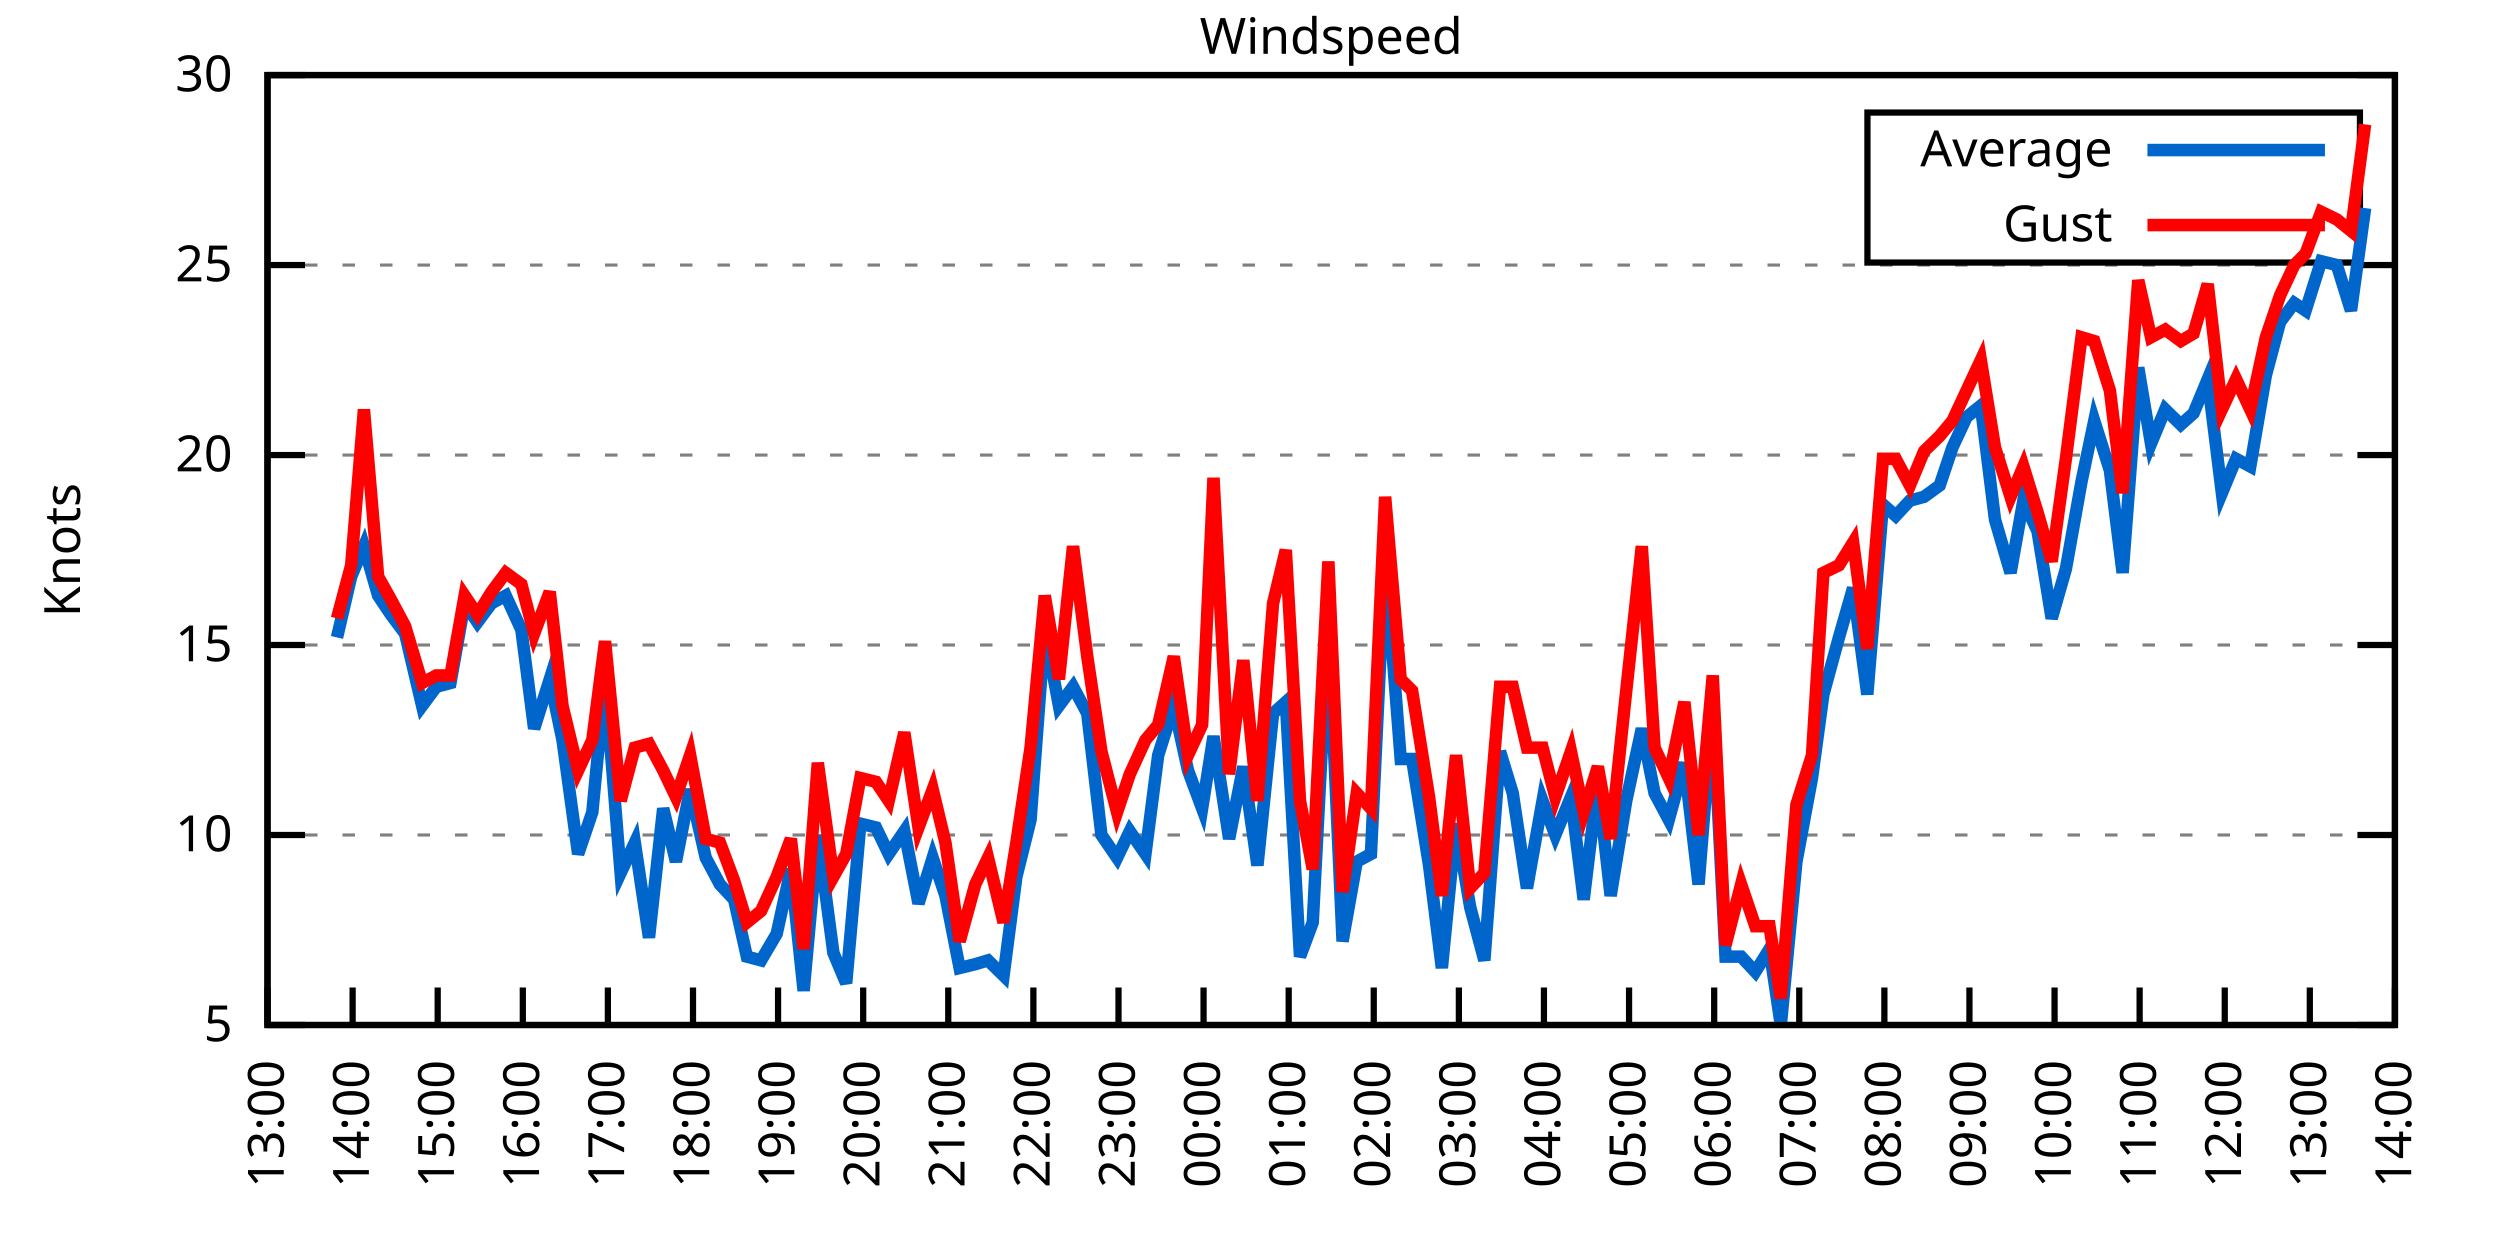
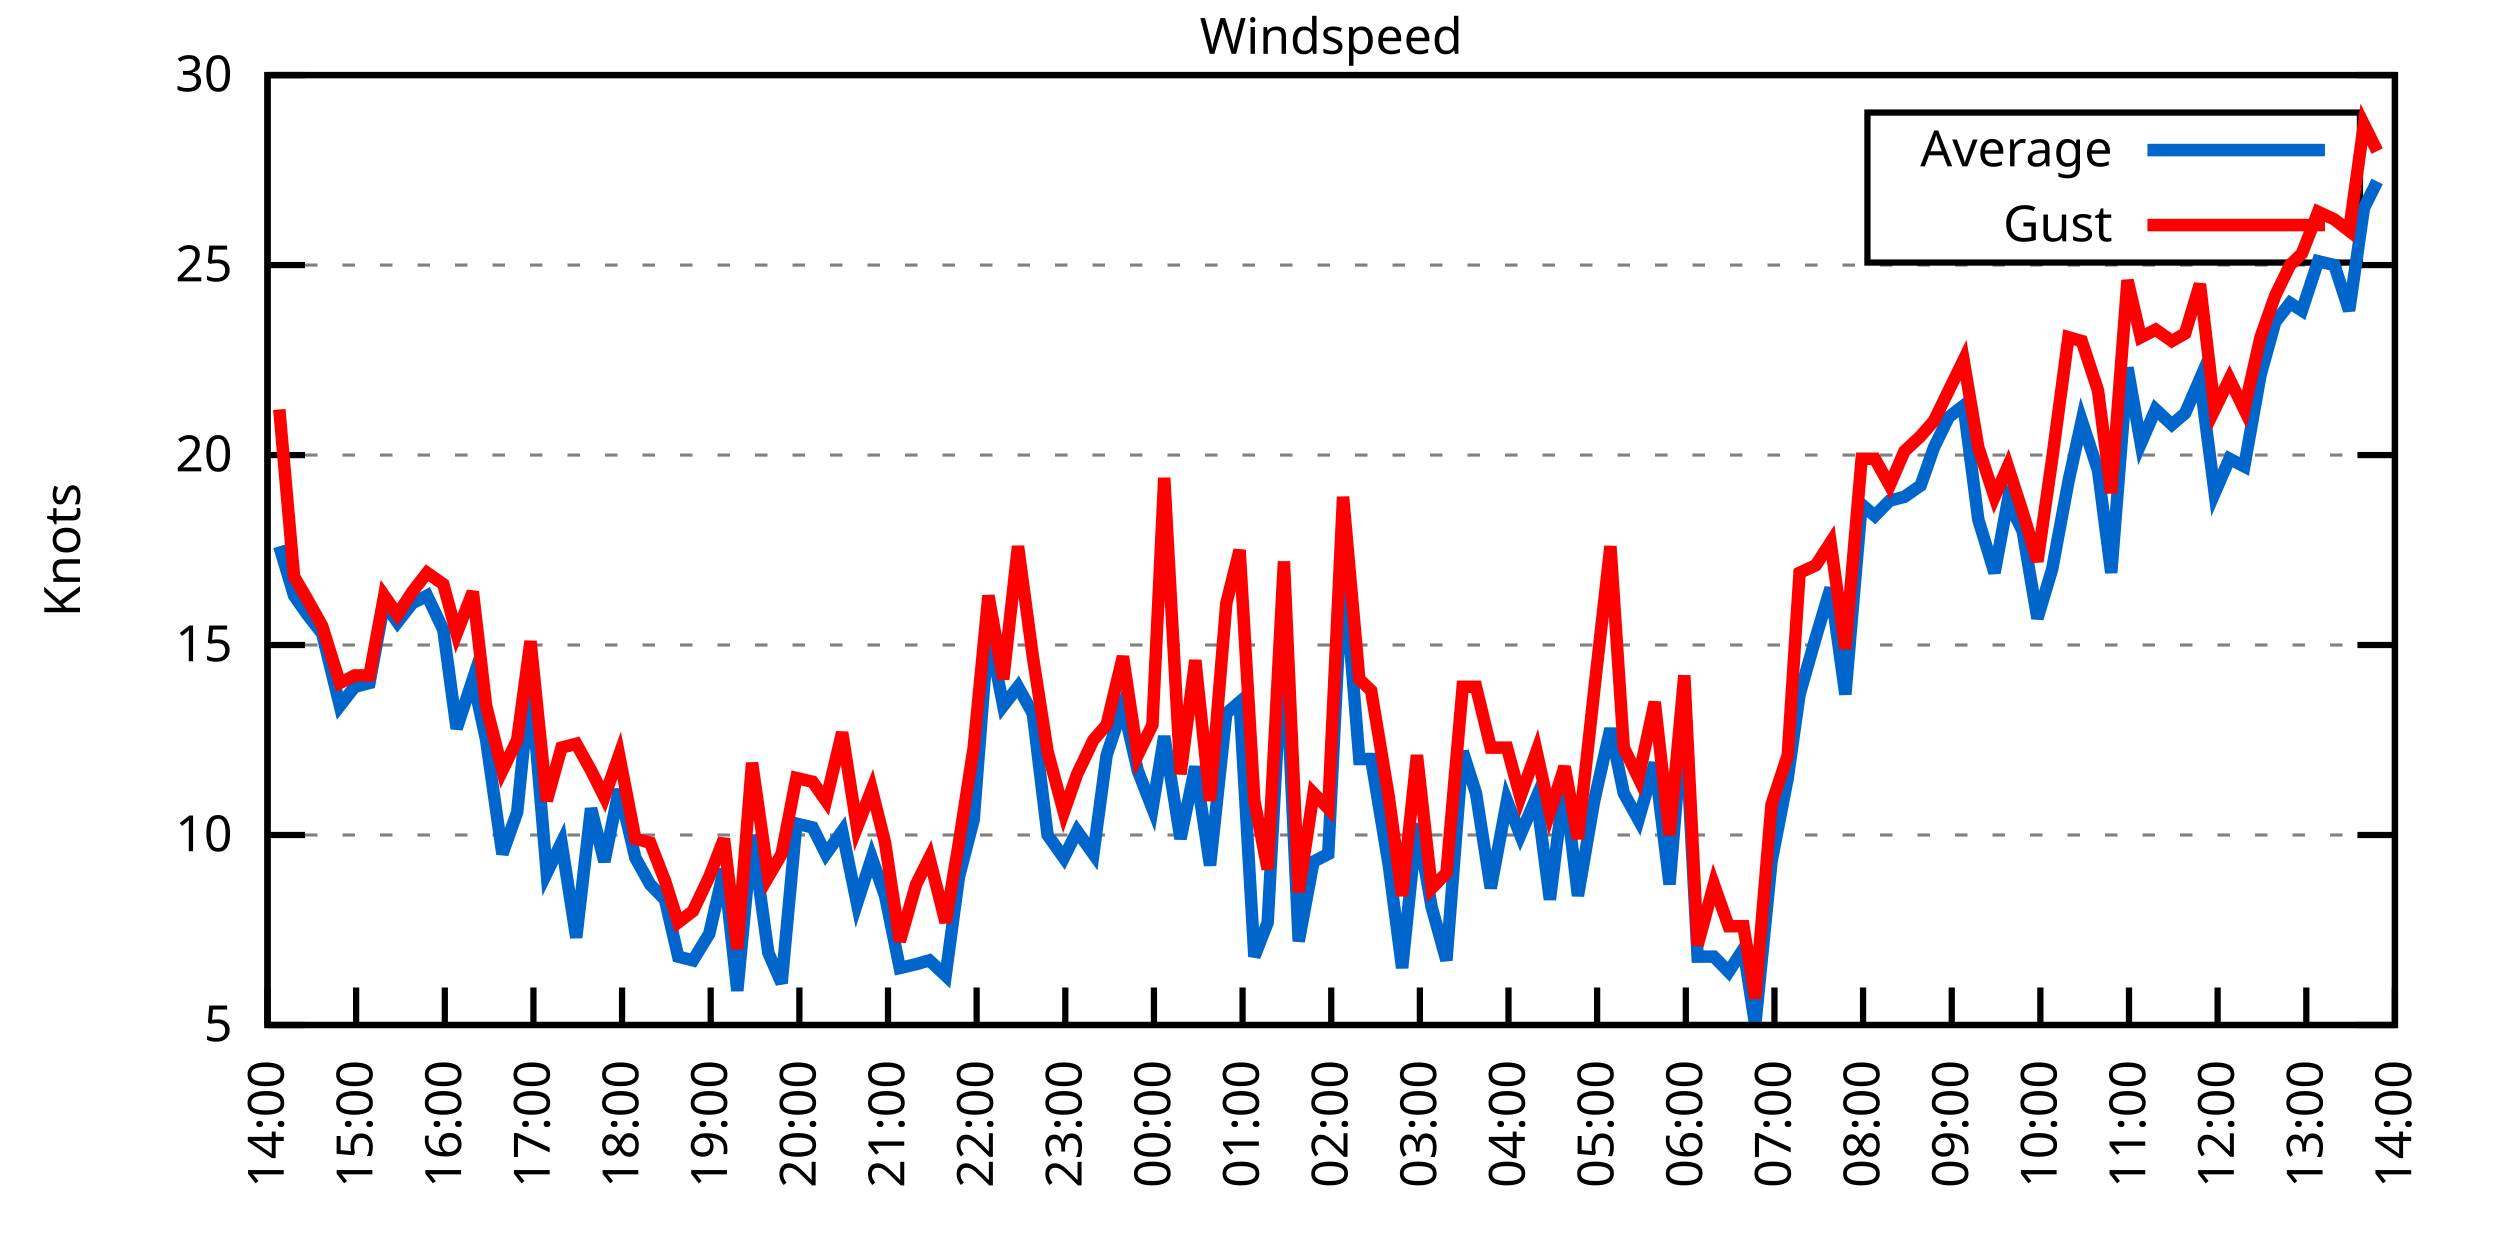
<svg xmlns="http://www.w3.org/2000/svg" xmlns:xlink="http://www.w3.org/1999/xlink" width="400" height="200" viewBox="0 0 400 200">
  <g id="gnuplot_canvas">
    <rect x="0" y="0" width="400" height="200" fill="none" />
    <defs>
      <circle id="gpDot" r="0.5" stroke-width="0.5" stroke="currentColor" />
      <path id="gpPt0" stroke-width="0.333" stroke="currentColor" d="M-1,0 h2 M0,-1 v2" />
      <path id="gpPt1" stroke-width="0.333" stroke="currentColor" d="M-1,-1 L1,1 M1,-1 L-1,1" />
      <path id="gpPt2" stroke-width="0.333" stroke="currentColor" d="M-1,0 L1,0 M0,-1 L0,1 M-1,-1 L1,1 M-1,1 L1,-1" />
      <rect id="gpPt3" stroke-width="0.333" stroke="currentColor" x="-1" y="-1" width="2" height="2" />
      <rect id="gpPt4" stroke-width="0.333" stroke="currentColor" fill="currentColor" x="-1" y="-1" width="2" height="2" />
      <circle id="gpPt5" stroke-width="0.333" stroke="currentColor" cx="0" cy="0" r="1" />
      <use xlink:href="#gpPt5" id="gpPt6" fill="currentColor" stroke="none" />
      <path id="gpPt7" stroke-width="0.333" stroke="currentColor" d="M0,-1.33 L-1.33,0.67 L1.33,0.67 z" />
      <use xlink:href="#gpPt7" id="gpPt8" fill="currentColor" stroke="none" />
      <use xlink:href="#gpPt7" id="gpPt9" stroke="currentColor" transform="rotate(180)" />
      <use xlink:href="#gpPt9" id="gpPt10" fill="currentColor" stroke="none" />
      <use xlink:href="#gpPt3" id="gpPt11" stroke="currentColor" transform="rotate(45)" />
      <use xlink:href="#gpPt11" id="gpPt12" fill="currentColor" stroke="none" />
      <path id="gpPt13" stroke-width="0.333" stroke="currentColor" d="M0,1.330 L1.265,0.411 L0.782,-1.067 L-0.782,-1.076 L-1.265,0.411 z" />
      <use xlink:href="#gpPt13" id="gpPt14" fill="currentColor" stroke="none" />
      <filter id="textbox" filterUnits="objectBoundingBox" x="0" y="0" height="1" width="1">
        <feFlood flood-color="white" flood-opacity="1" result="bgnd" />
        <feComposite in="SourceGraphic" in2="bgnd" operator="atop" />
      </filter>
      <filter id="greybox" filterUnits="objectBoundingBox" x="0" y="0" height="1" width="1">
        <feFlood flood-color="lightgrey" flood-opacity="1" result="grey" />
        <feComposite in="SourceGraphic" in2="grey" operator="atop" />
      </filter>
    </defs>
    <g fill="none" color="white" stroke="currentColor" stroke-width="1.00" stroke-linecap="butt" stroke-linejoin="miter">
</g>
    <g fill="none" color="black" stroke="currentColor" stroke-width="1.00" stroke-linecap="butt" stroke-linejoin="miter">
      <g stroke="none" shape-rendering="crispEdges">
        <polygon fill="rgb(255, 255, 255)" points="42.80,164.00 383.18,164.00 383.18,12.02 42.80,12.02 " />
      </g>
    </g>
    <g fill="none" color="black" stroke="currentColor" stroke-width="1.00" stroke-linecap="butt" stroke-linejoin="miter">
</g>
    <g fill="none" color="black" stroke="black" stroke-width="0.50" stroke-linecap="butt" stroke-linejoin="miter">
</g>
    <g fill="none" color="gray" stroke="currentColor" stroke-width="0.50" stroke-linecap="butt" stroke-linejoin="miter">
      <path stroke="gray" stroke-dasharray="2,4" class="gridline" d="M42.80,164.00 L383.19,164.00  " />
    </g>
    <g fill="none" color="gray" stroke="gray" stroke-width="1.00" stroke-linecap="butt" stroke-linejoin="miter">
</g>
    <g fill="none" color="black" stroke="currentColor" stroke-width="1.00" stroke-linecap="butt" stroke-linejoin="miter">
      <path stroke="black" d="M42.80,164.00 L48.80,164.00 M383.19,164.00 L377.19,164.00  " />
      <g transform="translate(37.20,166.60)" stroke="none" fill="black" font-family="Sans" font-size="8.00" text-anchor="end">
        <text>
          <tspan font-family="Sans"> 5</tspan>
        </text>
      </g>
    </g>
    <g fill="none" color="black" stroke="currentColor" stroke-width="1.00" stroke-linecap="butt" stroke-linejoin="miter">
</g>
    <g fill="none" color="black" stroke="black" stroke-width="0.50" stroke-linecap="butt" stroke-linejoin="miter">
</g>
    <g fill="none" color="gray" stroke="currentColor" stroke-width="0.50" stroke-linecap="butt" stroke-linejoin="miter">
      <path stroke="gray" stroke-dasharray="2,4" class="gridline" d="M42.80,133.60 L383.19,133.60  " />
    </g>
    <g fill="none" color="gray" stroke="gray" stroke-width="1.00" stroke-linecap="butt" stroke-linejoin="miter">
</g>
    <g fill="none" color="black" stroke="currentColor" stroke-width="1.00" stroke-linecap="butt" stroke-linejoin="miter">
      <path stroke="black" d="M42.80,133.60 L48.80,133.60 M383.19,133.60 L377.19,133.60  " />
      <g transform="translate(37.20,136.20)" stroke="none" fill="black" font-family="Sans" font-size="8.00" text-anchor="end">
        <text>
          <tspan font-family="Sans"> 10</tspan>
        </text>
      </g>
    </g>
    <g fill="none" color="black" stroke="currentColor" stroke-width="1.00" stroke-linecap="butt" stroke-linejoin="miter">
</g>
    <g fill="none" color="black" stroke="black" stroke-width="0.50" stroke-linecap="butt" stroke-linejoin="miter">
</g>
    <g fill="none" color="gray" stroke="currentColor" stroke-width="0.50" stroke-linecap="butt" stroke-linejoin="miter">
      <path stroke="gray" stroke-dasharray="2,4" class="gridline" d="M42.80,103.20 L383.19,103.20  " />
    </g>
    <g fill="none" color="gray" stroke="gray" stroke-width="1.00" stroke-linecap="butt" stroke-linejoin="miter">
</g>
    <g fill="none" color="black" stroke="currentColor" stroke-width="1.00" stroke-linecap="butt" stroke-linejoin="miter">
      <path stroke="black" d="M42.80,103.20 L48.80,103.20 M383.19,103.20 L377.19,103.20  " />
      <g transform="translate(37.20,105.80)" stroke="none" fill="black" font-family="Sans" font-size="8.00" text-anchor="end">
        <text>
          <tspan font-family="Sans"> 15</tspan>
        </text>
      </g>
    </g>
    <g fill="none" color="black" stroke="currentColor" stroke-width="1.00" stroke-linecap="butt" stroke-linejoin="miter">
</g>
    <g fill="none" color="black" stroke="black" stroke-width="0.50" stroke-linecap="butt" stroke-linejoin="miter">
</g>
    <g fill="none" color="gray" stroke="currentColor" stroke-width="0.50" stroke-linecap="butt" stroke-linejoin="miter">
      <path stroke="gray" stroke-dasharray="2,4" class="gridline" d="M42.80,72.81 L383.19,72.81  " />
    </g>
    <g fill="none" color="gray" stroke="gray" stroke-width="1.00" stroke-linecap="butt" stroke-linejoin="miter">
</g>
    <g fill="none" color="black" stroke="currentColor" stroke-width="1.00" stroke-linecap="butt" stroke-linejoin="miter">
      <path stroke="black" d="M42.80,72.81 L48.80,72.81 M383.19,72.81 L377.19,72.81  " />
      <g transform="translate(37.20,75.41)" stroke="none" fill="black" font-family="Sans" font-size="8.00" text-anchor="end">
        <text>
          <tspan font-family="Sans"> 20</tspan>
        </text>
      </g>
    </g>
    <g fill="none" color="black" stroke="currentColor" stroke-width="1.00" stroke-linecap="butt" stroke-linejoin="miter">
</g>
    <g fill="none" color="black" stroke="black" stroke-width="0.50" stroke-linecap="butt" stroke-linejoin="miter">
</g>
    <g fill="none" color="gray" stroke="currentColor" stroke-width="0.50" stroke-linecap="butt" stroke-linejoin="miter">
      <path stroke="gray" stroke-dasharray="2,4" class="gridline" d="M42.80,42.41 L383.19,42.41  " />
    </g>
    <g fill="none" color="gray" stroke="gray" stroke-width="1.00" stroke-linecap="butt" stroke-linejoin="miter">
</g>
    <g fill="none" color="black" stroke="currentColor" stroke-width="1.00" stroke-linecap="butt" stroke-linejoin="miter">
      <path stroke="black" d="M42.80,42.41 L48.80,42.41 M383.19,42.41 L377.19,42.41  " />
      <g transform="translate(37.20,45.01)" stroke="none" fill="black" font-family="Sans" font-size="8.00" text-anchor="end">
        <text>
          <tspan font-family="Sans"> 25</tspan>
        </text>
      </g>
    </g>
    <g fill="none" color="black" stroke="currentColor" stroke-width="1.00" stroke-linecap="butt" stroke-linejoin="miter">
</g>
    <g fill="none" color="black" stroke="black" stroke-width="0.50" stroke-linecap="butt" stroke-linejoin="miter">
</g>
    <g fill="none" color="gray" stroke="currentColor" stroke-width="0.50" stroke-linecap="butt" stroke-linejoin="miter">
      <path stroke="gray" stroke-dasharray="2,4" class="gridline" d="M42.80,12.01 L383.19,12.01  " />
    </g>
    <g fill="none" color="gray" stroke="gray" stroke-width="1.00" stroke-linecap="butt" stroke-linejoin="miter">
</g>
    <g fill="none" color="black" stroke="currentColor" stroke-width="1.00" stroke-linecap="butt" stroke-linejoin="miter">
      <path stroke="black" d="M42.80,12.01 L48.80,12.01 M383.19,12.01 L377.19,12.01  " />
      <g transform="translate(37.20,14.61)" stroke="none" fill="black" font-family="Sans" font-size="8.00" text-anchor="end">
        <text>
          <tspan font-family="Sans"> 30</tspan>
        </text>
      </g>
    </g>
    <g fill="none" color="black" stroke="currentColor" stroke-width="1.00" stroke-linecap="butt" stroke-linejoin="miter">
      <path stroke="black" d="M42.80,164.00 L42.80,158.00  " />
      <g transform="translate(45.40,169.60) rotate(270.00)" stroke="none" fill="black" font-family="Sans" font-size="8.00" text-anchor="end">
        <text>
-           <tspan font-family="Sans">13:00</tspan>
-         </text>
-       </g>
-     </g>
-     <g fill="none" color="black" stroke="currentColor" stroke-width="1.00" stroke-linecap="butt" stroke-linejoin="miter">
-       <path stroke="black" d="M56.42,164.00 L56.42,158.00  " />
-       <g transform="translate(59.02,169.60) rotate(270.00)" stroke="none" fill="black" font-family="Sans" font-size="8.00" text-anchor="end">
-         <text>
          <tspan font-family="Sans">14:00</tspan>
        </text>
      </g>
    </g>
    <g fill="none" color="black" stroke="currentColor" stroke-width="1.00" stroke-linecap="butt" stroke-linejoin="miter">
-       <path stroke="black" d="M70.03,164.00 L70.03,158.00  " />
-       <g transform="translate(72.63,169.60) rotate(270.00)" stroke="none" fill="black" font-family="Sans" font-size="8.00" text-anchor="end">
+       <path stroke="black" d="M56.98,164.00 L56.98,158.00  " />
+       <g transform="translate(59.58,169.60) rotate(270.00)" stroke="none" fill="black" font-family="Sans" font-size="8.00" text-anchor="end">
        <text>
          <tspan font-family="Sans">15:00</tspan>
        </text>
      </g>
    </g>
    <g fill="none" color="black" stroke="currentColor" stroke-width="1.00" stroke-linecap="butt" stroke-linejoin="miter">
-       <path stroke="black" d="M83.65,164.00 L83.65,158.00  " />
-       <g transform="translate(86.25,169.60) rotate(270.00)" stroke="none" fill="black" font-family="Sans" font-size="8.00" text-anchor="end">
+       <path stroke="black" d="M71.17,164.00 L71.17,158.00  " />
+       <g transform="translate(73.77,169.60) rotate(270.00)" stroke="none" fill="black" font-family="Sans" font-size="8.00" text-anchor="end">
        <text>
          <tspan font-family="Sans">16:00</tspan>
        </text>
      </g>
    </g>
    <g fill="none" color="black" stroke="currentColor" stroke-width="1.00" stroke-linecap="butt" stroke-linejoin="miter">
-       <path stroke="black" d="M97.26,164.00 L97.26,158.00  " />
-       <g transform="translate(99.86,169.60) rotate(270.00)" stroke="none" fill="black" font-family="Sans" font-size="8.00" text-anchor="end">
+       <path stroke="black" d="M85.35,164.00 L85.35,158.00  " />
+       <g transform="translate(87.95,169.60) rotate(270.00)" stroke="none" fill="black" font-family="Sans" font-size="8.00" text-anchor="end">
        <text>
          <tspan font-family="Sans">17:00</tspan>
        </text>
      </g>
    </g>
    <g fill="none" color="black" stroke="currentColor" stroke-width="1.00" stroke-linecap="butt" stroke-linejoin="miter">
-       <path stroke="black" d="M110.88,164.00 L110.88,158.00  " />
-       <g transform="translate(113.48,169.60) rotate(270.00)" stroke="none" fill="black" font-family="Sans" font-size="8.00" text-anchor="end">
+       <path stroke="black" d="M99.53,164.00 L99.53,158.00  " />
+       <g transform="translate(102.13,169.60) rotate(270.00)" stroke="none" fill="black" font-family="Sans" font-size="8.00" text-anchor="end">
        <text>
          <tspan font-family="Sans">18:00</tspan>
        </text>
      </g>
    </g>
    <g fill="none" color="black" stroke="currentColor" stroke-width="1.00" stroke-linecap="butt" stroke-linejoin="miter">
-       <path stroke="black" d="M124.49,164.00 L124.49,158.00  " />
-       <g transform="translate(127.09,169.60) rotate(270.00)" stroke="none" fill="black" font-family="Sans" font-size="8.00" text-anchor="end">
+       <path stroke="black" d="M113.71,164.00 L113.71,158.00  " />
+       <g transform="translate(116.31,169.60) rotate(270.00)" stroke="none" fill="black" font-family="Sans" font-size="8.00" text-anchor="end">
        <text>
          <tspan font-family="Sans">19:00</tspan>
        </text>
      </g>
    </g>
    <g fill="none" color="black" stroke="currentColor" stroke-width="1.00" stroke-linecap="butt" stroke-linejoin="miter">
-       <path stroke="black" d="M138.11,164.00 L138.11,158.00  " />
-       <g transform="translate(140.71,169.60) rotate(270.00)" stroke="none" fill="black" font-family="Sans" font-size="8.00" text-anchor="end">
+       <path stroke="black" d="M127.90,164.00 L127.90,158.00  " />
+       <g transform="translate(130.50,169.60) rotate(270.00)" stroke="none" fill="black" font-family="Sans" font-size="8.00" text-anchor="end">
        <text>
          <tspan font-family="Sans">20:00</tspan>
        </text>
      </g>
    </g>
    <g fill="none" color="black" stroke="currentColor" stroke-width="1.00" stroke-linecap="butt" stroke-linejoin="miter">
-       <path stroke="black" d="M151.72,164.00 L151.72,158.00  " />
-       <g transform="translate(154.32,169.60) rotate(270.00)" stroke="none" fill="black" font-family="Sans" font-size="8.00" text-anchor="end">
+       <path stroke="black" d="M142.08,164.00 L142.08,158.00  " />
+       <g transform="translate(144.68,169.60) rotate(270.00)" stroke="none" fill="black" font-family="Sans" font-size="8.00" text-anchor="end">
        <text>
          <tspan font-family="Sans">21:00</tspan>
        </text>
      </g>
    </g>
    <g fill="none" color="black" stroke="currentColor" stroke-width="1.00" stroke-linecap="butt" stroke-linejoin="miter">
-       <path stroke="black" d="M165.34,164.00 L165.34,158.00  " />
-       <g transform="translate(167.94,169.60) rotate(270.00)" stroke="none" fill="black" font-family="Sans" font-size="8.00" text-anchor="end">
+       <path stroke="black" d="M156.26,164.00 L156.26,158.00  " />
+       <g transform="translate(158.86,169.60) rotate(270.00)" stroke="none" fill="black" font-family="Sans" font-size="8.00" text-anchor="end">
        <text>
          <tspan font-family="Sans">22:00</tspan>
        </text>
      </g>
    </g>
    <g fill="none" color="black" stroke="currentColor" stroke-width="1.00" stroke-linecap="butt" stroke-linejoin="miter">
-       <path stroke="black" d="M178.96,164.00 L178.96,158.00  " />
-       <g transform="translate(181.56,169.60) rotate(270.00)" stroke="none" fill="black" font-family="Sans" font-size="8.00" text-anchor="end">
+       <path stroke="black" d="M170.45,164.00 L170.45,158.00  " />
+       <g transform="translate(173.05,169.60) rotate(270.00)" stroke="none" fill="black" font-family="Sans" font-size="8.00" text-anchor="end">
        <text>
          <tspan font-family="Sans">23:00</tspan>
        </text>
      </g>
    </g>
    <g fill="none" color="black" stroke="currentColor" stroke-width="1.00" stroke-linecap="butt" stroke-linejoin="miter">
-       <path stroke="black" d="M192.57,164.00 L192.57,158.00  " />
-       <g transform="translate(195.17,169.60) rotate(270.00)" stroke="none" fill="black" font-family="Sans" font-size="8.00" text-anchor="end">
+       <path stroke="black" d="M184.63,164.00 L184.63,158.00  " />
+       <g transform="translate(187.23,169.60) rotate(270.00)" stroke="none" fill="black" font-family="Sans" font-size="8.00" text-anchor="end">
        <text>
          <tspan font-family="Sans">00:00</tspan>
        </text>
      </g>
    </g>
    <g fill="none" color="black" stroke="currentColor" stroke-width="1.00" stroke-linecap="butt" stroke-linejoin="miter">
-       <path stroke="black" d="M206.19,164.00 L206.19,158.00  " />
-       <g transform="translate(208.79,169.60) rotate(270.00)" stroke="none" fill="black" font-family="Sans" font-size="8.00" text-anchor="end">
+       <path stroke="black" d="M198.81,164.00 L198.81,158.00  " />
+       <g transform="translate(201.41,169.60) rotate(270.00)" stroke="none" fill="black" font-family="Sans" font-size="8.00" text-anchor="end">
        <text>
          <tspan font-family="Sans">01:00</tspan>
        </text>
      </g>
    </g>
    <g fill="none" color="black" stroke="currentColor" stroke-width="1.00" stroke-linecap="butt" stroke-linejoin="miter">
-       <path stroke="black" d="M219.80,164.00 L219.80,158.00  " />
-       <g transform="translate(222.40,169.60) rotate(270.00)" stroke="none" fill="black" font-family="Sans" font-size="8.00" text-anchor="end">
+       <path stroke="black" d="M213.00,164.00 L213.00,158.00  " />
+       <g transform="translate(215.60,169.60) rotate(270.00)" stroke="none" fill="black" font-family="Sans" font-size="8.00" text-anchor="end">
        <text>
          <tspan font-family="Sans">02:00</tspan>
        </text>
      </g>
    </g>
    <g fill="none" color="black" stroke="currentColor" stroke-width="1.00" stroke-linecap="butt" stroke-linejoin="miter">
-       <path stroke="black" d="M233.42,164.00 L233.42,158.00  " />
-       <g transform="translate(236.02,169.60) rotate(270.00)" stroke="none" fill="black" font-family="Sans" font-size="8.00" text-anchor="end">
+       <path stroke="black" d="M227.18,164.00 L227.18,158.00  " />
+       <g transform="translate(229.78,169.60) rotate(270.00)" stroke="none" fill="black" font-family="Sans" font-size="8.00" text-anchor="end">
        <text>
          <tspan font-family="Sans">03:00</tspan>
        </text>
      </g>
    </g>
    <g fill="none" color="black" stroke="currentColor" stroke-width="1.00" stroke-linecap="butt" stroke-linejoin="miter">
-       <path stroke="black" d="M247.03,164.00 L247.03,158.00  " />
-       <g transform="translate(249.63,169.60) rotate(270.00)" stroke="none" fill="black" font-family="Sans" font-size="8.00" text-anchor="end">
+       <path stroke="black" d="M241.36,164.00 L241.36,158.00  " />
+       <g transform="translate(243.96,169.60) rotate(270.00)" stroke="none" fill="black" font-family="Sans" font-size="8.00" text-anchor="end">
        <text>
          <tspan font-family="Sans">04:00</tspan>
        </text>
      </g>
    </g>
    <g fill="none" color="black" stroke="currentColor" stroke-width="1.00" stroke-linecap="butt" stroke-linejoin="miter">
-       <path stroke="black" d="M260.65,164.00 L260.65,158.00  " />
-       <g transform="translate(263.25,169.60) rotate(270.00)" stroke="none" fill="black" font-family="Sans" font-size="8.00" text-anchor="end">
+       <path stroke="black" d="M255.54,164.00 L255.54,158.00  " />
+       <g transform="translate(258.14,169.60) rotate(270.00)" stroke="none" fill="black" font-family="Sans" font-size="8.00" text-anchor="end">
        <text>
          <tspan font-family="Sans">05:00</tspan>
        </text>
      </g>
    </g>
    <g fill="none" color="black" stroke="currentColor" stroke-width="1.00" stroke-linecap="butt" stroke-linejoin="miter">
-       <path stroke="black" d="M274.27,164.00 L274.27,158.00  " />
-       <g transform="translate(276.87,169.60) rotate(270.00)" stroke="none" fill="black" font-family="Sans" font-size="8.00" text-anchor="end">
+       <path stroke="black" d="M269.73,164.00 L269.73,158.00  " />
+       <g transform="translate(272.33,169.60) rotate(270.00)" stroke="none" fill="black" font-family="Sans" font-size="8.00" text-anchor="end">
        <text>
          <tspan font-family="Sans">06:00</tspan>
        </text>
      </g>
    </g>
    <g fill="none" color="black" stroke="currentColor" stroke-width="1.00" stroke-linecap="butt" stroke-linejoin="miter">
-       <path stroke="black" d="M287.88,164.00 L287.88,158.00  " />
-       <g transform="translate(290.48,169.60) rotate(270.00)" stroke="none" fill="black" font-family="Sans" font-size="8.00" text-anchor="end">
+       <path stroke="black" d="M283.91,164.00 L283.91,158.00  " />
+       <g transform="translate(286.51,169.60) rotate(270.00)" stroke="none" fill="black" font-family="Sans" font-size="8.00" text-anchor="end">
        <text>
          <tspan font-family="Sans">07:00</tspan>
        </text>
      </g>
    </g>
    <g fill="none" color="black" stroke="currentColor" stroke-width="1.00" stroke-linecap="butt" stroke-linejoin="miter">
-       <path stroke="black" d="M301.50,164.00 L301.50,158.00  " />
-       <g transform="translate(304.10,169.60) rotate(270.00)" stroke="none" fill="black" font-family="Sans" font-size="8.00" text-anchor="end">
+       <path stroke="black" d="M298.09,164.00 L298.09,158.00  " />
+       <g transform="translate(300.69,169.60) rotate(270.00)" stroke="none" fill="black" font-family="Sans" font-size="8.00" text-anchor="end">
        <text>
          <tspan font-family="Sans">08:00</tspan>
        </text>
      </g>
    </g>
    <g fill="none" color="black" stroke="currentColor" stroke-width="1.00" stroke-linecap="butt" stroke-linejoin="miter">
-       <path stroke="black" d="M315.11,164.00 L315.11,158.00  " />
-       <g transform="translate(317.71,169.60) rotate(270.00)" stroke="none" fill="black" font-family="Sans" font-size="8.00" text-anchor="end">
+       <path stroke="black" d="M312.28,164.00 L312.28,158.00  " />
+       <g transform="translate(314.88,169.60) rotate(270.00)" stroke="none" fill="black" font-family="Sans" font-size="8.00" text-anchor="end">
        <text>
          <tspan font-family="Sans">09:00</tspan>
        </text>
      </g>
    </g>
    <g fill="none" color="black" stroke="currentColor" stroke-width="1.00" stroke-linecap="butt" stroke-linejoin="miter">
-       <path stroke="black" d="M328.73,164.00 L328.73,158.00  " />
-       <g transform="translate(331.33,169.60) rotate(270.00)" stroke="none" fill="black" font-family="Sans" font-size="8.00" text-anchor="end">
+       <path stroke="black" d="M326.46,164.00 L326.46,158.00  " />
+       <g transform="translate(329.06,169.60) rotate(270.00)" stroke="none" fill="black" font-family="Sans" font-size="8.00" text-anchor="end">
        <text>
          <tspan font-family="Sans">10:00</tspan>
        </text>
      </g>
    </g>
    <g fill="none" color="black" stroke="currentColor" stroke-width="1.00" stroke-linecap="butt" stroke-linejoin="miter">
-       <path stroke="black" d="M342.34,164.00 L342.34,158.00  " />
-       <g transform="translate(344.94,169.60) rotate(270.00)" stroke="none" fill="black" font-family="Sans" font-size="8.00" text-anchor="end">
+       <path stroke="black" d="M340.64,164.00 L340.64,158.00  " />
+       <g transform="translate(343.24,169.60) rotate(270.00)" stroke="none" fill="black" font-family="Sans" font-size="8.00" text-anchor="end">
        <text>
          <tspan font-family="Sans">11:00</tspan>
        </text>
      </g>
    </g>
    <g fill="none" color="black" stroke="currentColor" stroke-width="1.00" stroke-linecap="butt" stroke-linejoin="miter">
-       <path stroke="black" d="M355.96,164.00 L355.96,158.00  " />
-       <g transform="translate(358.56,169.60) rotate(270.00)" stroke="none" fill="black" font-family="Sans" font-size="8.00" text-anchor="end">
+       <path stroke="black" d="M354.82,164.00 L354.82,158.00  " />
+       <g transform="translate(357.42,169.60) rotate(270.00)" stroke="none" fill="black" font-family="Sans" font-size="8.00" text-anchor="end">
        <text>
          <tspan font-family="Sans">12:00</tspan>
        </text>
      </g>
    </g>
    <g fill="none" color="black" stroke="currentColor" stroke-width="1.00" stroke-linecap="butt" stroke-linejoin="miter">
-       <path stroke="black" d="M369.57,164.00 L369.57,158.00  " />
-       <g transform="translate(372.17,169.60) rotate(270.00)" stroke="none" fill="black" font-family="Sans" font-size="8.00" text-anchor="end">
+       <path stroke="black" d="M369.01,164.00 L369.01,158.00  " />
+       <g transform="translate(371.61,169.60) rotate(270.00)" stroke="none" fill="black" font-family="Sans" font-size="8.00" text-anchor="end">
        <text>
          <tspan font-family="Sans">13:00</tspan>
        </text>
      </g>
    </g>
    <g fill="none" color="black" stroke="currentColor" stroke-width="1.00" stroke-linecap="butt" stroke-linejoin="miter">
      <path stroke="black" d="M383.19,164.00 L383.19,158.00  " />
      <g transform="translate(385.79,169.60) rotate(270.00)" stroke="none" fill="black" font-family="Sans" font-size="8.00" text-anchor="end">
        <text>
          <tspan font-family="Sans">14:00</tspan>
        </text>
      </g>
    </g>
    <g fill="none" color="black" stroke="currentColor" stroke-width="1.00" stroke-linecap="butt" stroke-linejoin="miter">
</g>
    <g fill="none" color="black" stroke="currentColor" stroke-width="1.00" stroke-linecap="butt" stroke-linejoin="miter">
      <path stroke="black" d="M42.80,12.01 L42.80,164.00 L383.19,164.00 L383.19,12.01 L42.80,12.01 Z  " />
    </g>
    <g fill="none" color="black" stroke="currentColor" stroke-width="1.00" stroke-linecap="butt" stroke-linejoin="miter">
</g>
    <g fill="none" color="black" stroke="currentColor" stroke-width="1.00" stroke-linecap="butt" stroke-linejoin="miter">
      <path stroke="black" d="M298.79,42.01 L298.79,18.01 L377.59,18.01 L377.59,42.01 L298.79,42.01 Z  " />
    </g>
    <g id="Windspeed_plot_1">
      <g fill="none" color="white" stroke="black" stroke-width="2.00" stroke-linecap="butt" stroke-linejoin="miter">
</g>
      <g fill="none" color="black" stroke="currentColor" stroke-width="2.00" stroke-linecap="butt" stroke-linejoin="miter">
        <g transform="translate(337.99,26.61)" stroke="none" fill="black" font-family="Sans" font-size="8.00" text-anchor="end">
          <text>
            <tspan font-family="Sans">Average</tspan>
          </text>
        </g>
      </g>
      <g fill="none" color="black" stroke="currentColor" stroke-width="2.00" stroke-linecap="butt" stroke-linejoin="miter">
-         <path stroke="rgb(  0, 102, 204)" d="M343.59,24.01 L371.99,24.01 M53.92,101.99 L56.19,92.26 L58.23,87.40 L60.50,95.30 L62.54,98.34 L64.81,101.38   L67.54,112.93 L69.80,109.89 L72.07,109.28 L74.34,96.52 L76.39,99.56 L78.65,96.52 L80.92,95.30 L83.42,100.77   L85.46,116.58 L87.96,108.68 L90.00,118.40 L92.50,136.64 L94.77,129.95 L96.81,108.68 L99.30,139.68 L101.57,134.82   L103.84,150.02 L106.11,129.35 L108.15,137.86 L110.42,126.31 L112.92,137.25 L115.19,141.51 L117.46,143.94 L119.50,153.06   L121.77,153.66 L124.27,149.41 L126.54,139.07 L128.58,158.53 L130.85,133.60 L133.34,152.45 L135.39,157.31 L137.66,131.78   L140.15,132.39 L142.19,136.64 L144.69,132.99 L146.96,144.55 L149.23,137.25 L151.27,143.33 L153.54,154.88 L156.04,154.27   L158.08,153.66 L160.57,156.10 L162.62,140.29 L164.89,131.17 L167.16,100.77 L169.43,112.93 L171.69,109.89 L173.96,114.15   L176.23,133.60 L178.73,137.25 L180.77,132.99 L183.27,136.64 L185.31,120.83 L187.81,112.93 L190.08,123.27 L192.34,129.35   L194.16,117.80 L196.66,134.21 L198.93,122.66 L201.19,138.47 L203.69,114.15 L205.73,112.32 L208.00,153.06 L210.04,147.59   L212.54,99.56 L214.81,150.62 L217.08,137.86 L219.35,136.64 L221.62,89.22 L224.11,121.44 L225.93,121.44 L228.65,138.47   L230.70,154.88 L232.96,131.78 L235.23,145.15 L237.50,153.66 L240.00,120.23 L242.04,126.91 L244.31,142.11 L246.81,128.13   L248.85,133.60 L251.35,127.52 L253.39,143.94 L255.66,125.09 L257.70,143.33 L260.20,128.13 L262.69,116.58 L264.73,126.91   L267.00,131.17 L269.50,122.05 L271.77,141.51 L274.04,112.93 L276.08,153.06 L278.58,153.06 L280.85,155.49 L283.12,151.84   L284.93,164.00 L287.43,137.86 L289.92,124.48 L291.74,111.11 L294.23,101.99 L296.50,94.08 L298.77,111.11 L301.27,80.71   L303.31,82.53 L305.58,80.10 L307.85,79.49 L310.35,77.67 L312.39,71.59 L314.66,66.73 L316.93,64.90 L319.20,83.14   L321.69,91.65 L323.74,80.10 L326.00,84.97 L328.27,98.95 L330.54,91.04 L333.04,77.06 L335.08,67.33 L337.58,75.24   L339.62,91.65 L342.12,58.82 L344.16,70.98 L346.43,65.51 L348.92,67.94 L350.97,66.12 L353.24,60.65 L355.50,78.89   L357.77,73.41 L360.04,74.63 L362.54,60.04 L364.81,51.53 L367.08,48.49 L368.89,49.70 L371.39,41.80 L373.89,42.41   L376.16,49.70 L378.42,33.29  " />
+         <path stroke="rgb(  0, 102, 204)" d="M343.59,24.01 L371.99,24.01 M44.69,87.40 L47.05,95.30 L49.18,98.34 L51.55,101.38 L54.38,112.93 L56.75,109.89   L59.11,109.28 L61.47,96.52 L63.60,99.56 L65.97,96.52 L68.33,95.30 L70.93,100.77 L73.06,116.58 L75.66,108.68   L77.78,118.40 L80.38,136.64 L82.75,129.95 L84.88,108.68 L87.48,139.68 L89.84,134.82 L92.20,150.02 L94.57,129.35   L96.70,137.86 L99.06,126.31 L101.66,137.25 L104.02,141.51 L106.39,143.94 L108.51,153.06 L110.88,153.66 L113.48,149.41   L115.84,139.07 L117.97,158.53 L120.33,133.60 L122.93,152.45 L125.06,157.31 L127.42,131.78 L130.02,132.39 L132.15,136.64   L134.75,132.99 L137.12,144.55 L139.48,137.25 L141.61,143.33 L143.97,154.88 L146.57,154.27 L148.70,153.66 L151.30,156.10   L153.43,140.29 L155.79,131.17 L158.15,100.77 L160.52,112.93 L162.88,109.89 L165.25,114.15 L167.61,133.60 L170.21,137.25   L172.34,132.99 L174.94,136.64 L177.06,120.83 L179.67,112.93 L182.03,123.27 L184.39,129.35 L186.28,117.80 L188.88,134.21   L191.25,122.66 L193.61,138.47 L196.21,114.15 L198.34,112.32 L200.70,153.06 L202.83,147.59 L205.43,99.56 L207.79,150.62   L210.16,137.86 L212.52,136.64 L214.89,89.22 L217.49,121.44 L219.38,121.44 L222.21,138.47 L224.34,154.88 L226.71,131.78   L229.07,145.15 L231.43,153.66 L234.03,120.23 L236.16,126.91 L238.52,142.11 L241.12,128.13 L243.25,133.60 L245.85,127.52   L247.98,143.94 L250.34,125.09 L252.47,143.33 L255.07,128.13 L257.67,116.58 L259.80,126.91 L262.16,131.17 L264.76,122.05   L267.13,141.51 L269.49,112.93 L271.62,153.06 L274.22,153.06 L276.58,155.49 L278.95,151.84 L280.84,164.00 L283.44,137.86   L286.04,124.48 L287.93,111.11 L290.53,101.99 L292.89,94.08 L295.26,111.11 L297.86,80.71 L299.98,82.53 L302.35,80.10   L304.71,79.49 L307.31,77.67 L309.44,71.59 L311.80,66.73 L314.17,64.90 L316.53,83.14 L319.13,91.65 L321.26,80.10   L323.62,84.97 L325.99,98.95 L328.35,91.04 L330.95,77.06 L333.08,67.33 L335.68,75.24 L337.80,91.65 L340.40,58.82   L342.53,70.98 L344.90,65.51 L347.50,67.94 L349.62,66.12 L351.99,60.65 L354.35,78.89 L356.72,73.41 L359.08,74.63   L361.68,60.04 L364.04,51.53 L366.41,48.49 L368.30,49.70 L370.90,41.80 L373.50,42.41 L375.86,49.70 L378.23,33.29   L380.35,29.03  " />
      </g>
    </g>
    <g id="Windspeed_plot_2">
      <g fill="none" color="black" stroke="currentColor" stroke-width="2.00" stroke-linecap="butt" stroke-linejoin="miter">
        <g transform="translate(337.99,38.61)" stroke="none" fill="black" font-family="Sans" font-size="8.00" text-anchor="end">
          <text>
            <tspan font-family="Sans">Gust</tspan>
          </text>
        </g>
      </g>
      <g fill="none" color="black" stroke="currentColor" stroke-width="2.00" stroke-linecap="butt" stroke-linejoin="miter">
-         <path stroke="rgb(255,   0,   0)" d="M343.59,36.01 L371.99,36.01 M53.92,98.95 L56.19,90.44 L58.23,65.51 L60.50,92.26 L62.54,95.91 L64.81,100.16   L67.54,109.28 L69.80,108.07 L72.07,108.07 L74.34,95.30 L76.39,98.34 L78.65,94.69 L80.92,91.65 L83.42,93.48   L85.46,101.38 L87.96,94.69 L90.00,112.93 L92.50,123.27 L94.77,118.40 L96.81,102.60 L99.30,128.13 L101.57,119.62   L103.84,119.01 L106.11,123.27 L108.15,127.52 L110.42,120.83 L112.92,134.21 L115.19,134.82 L117.46,140.90 L119.50,147.59   L121.77,145.76 L124.27,140.29 L126.54,134.21 L128.58,151.84 L130.85,122.05 L133.34,140.29 L135.39,136.64 L137.66,124.48   L140.15,125.09 L142.19,128.13 L144.69,117.19 L146.96,132.39 L149.23,126.31 L151.27,134.82 L153.54,150.62 L156.04,141.51   L158.08,137.25 L160.57,147.59 L162.62,134.82 L164.89,119.62 L167.16,95.30 L169.43,108.68 L171.69,87.40 L173.96,105.03   L176.23,120.23 L178.73,129.95 L180.77,123.87 L183.27,118.40 L185.31,115.97 L187.81,105.03 L190.08,120.83 L192.34,115.97   L194.16,76.45 L196.66,123.87 L198.93,105.64 L201.19,128.13 L203.69,96.52 L205.73,88.00 L208.00,128.13 L210.04,139.07   L212.54,89.83 L214.81,142.72 L217.08,126.91 L219.35,129.35 L221.62,79.49 L224.11,108.68 L225.93,110.50 L228.65,127.52   L230.70,143.33 L232.96,120.83 L235.23,142.11 L237.50,139.68 L240.00,109.89 L242.04,109.89 L244.31,119.62 L246.81,119.62   L248.85,127.52 L251.35,120.23 L253.39,129.95 L255.66,122.66 L257.70,134.21 L260.20,110.50 L262.69,87.40 L264.73,119.62   L267.00,124.48 L269.50,112.32 L271.77,133.60 L274.04,108.07 L276.08,151.23 L278.58,141.51 L280.85,148.19 L283.12,148.19   L284.93,159.74 L287.43,128.74 L289.92,120.83 L291.74,91.65 L294.23,90.44 L296.50,86.79 L298.77,103.81 L301.27,73.41   L303.31,73.41 L305.58,77.67 L307.85,72.20 L310.35,69.77 L312.39,67.33 L314.66,62.47 L316.93,57.61 L319.20,71.59   L321.69,79.49 L323.74,74.63 L326.00,81.93 L328.27,89.83 L330.54,73.41 L333.04,53.96 L335.08,54.57 L337.58,62.47   L339.62,78.89 L342.12,44.84 L344.16,53.96 L346.43,52.74 L348.92,54.57 L350.97,53.35 L353.24,45.45 L355.50,65.51   L357.77,60.65 L360.04,65.51 L362.54,53.96 L364.81,47.27 L367.08,42.41 L368.89,40.58 L371.39,33.90 L373.89,35.11   L376.16,36.94 L378.42,19.91  " />
+         <path stroke="rgb(255,   0,   0)" d="M343.59,36.01 L371.99,36.01 M44.69,65.51 L47.05,92.26 L49.18,95.91 L51.55,100.16 L54.38,109.28 L56.75,108.07   L59.11,108.07 L61.47,95.30 L63.60,98.34 L65.97,94.69 L68.33,91.65 L70.93,93.48 L73.06,101.38 L75.66,94.69   L77.78,112.93 L80.38,123.27 L82.75,118.40 L84.88,102.60 L87.48,128.13 L89.84,119.62 L92.20,119.01 L94.57,123.27   L96.70,127.52 L99.06,120.83 L101.66,134.21 L104.02,134.82 L106.39,140.90 L108.51,147.59 L110.88,145.76 L113.48,140.29   L115.84,134.21 L117.97,151.84 L120.33,122.05 L122.93,140.29 L125.06,136.64 L127.42,124.48 L130.02,125.09 L132.15,128.13   L134.75,117.19 L137.12,132.39 L139.48,126.31 L141.61,134.82 L143.97,150.62 L146.57,141.51 L148.70,137.25 L151.30,147.59   L153.43,134.82 L155.79,119.62 L158.15,95.30 L160.52,108.68 L162.88,87.40 L165.25,105.03 L167.61,120.23 L170.21,129.95   L172.34,123.87 L174.94,118.40 L177.06,115.97 L179.67,105.03 L182.03,120.83 L184.39,115.97 L186.28,76.45 L188.88,123.87   L191.25,105.64 L193.61,128.13 L196.21,96.52 L198.34,88.00 L200.70,128.13 L202.83,139.07 L205.43,89.83 L207.79,142.72   L210.16,126.91 L212.52,129.35 L214.89,79.49 L217.49,108.68 L219.38,110.50 L222.21,127.52 L224.34,143.33 L226.71,120.83   L229.07,142.11 L231.43,139.68 L234.03,109.89 L236.16,109.89 L238.52,119.62 L241.12,119.62 L243.25,127.52 L245.85,120.23   L247.98,129.95 L250.34,122.66 L252.47,134.21 L255.07,110.50 L257.67,87.40 L259.80,119.62 L262.16,124.48 L264.76,112.32   L267.13,133.60 L269.49,108.07 L271.62,151.23 L274.22,141.51 L276.58,148.19 L278.95,148.19 L280.84,159.74 L283.44,128.74   L286.04,120.83 L287.93,91.65 L290.53,90.44 L292.89,86.79 L295.26,103.81 L297.86,73.41 L299.98,73.41 L302.35,77.67   L304.71,72.20 L307.31,69.77 L309.44,67.33 L311.80,62.47 L314.17,57.61 L316.53,71.59 L319.13,79.49 L321.26,74.63   L323.62,81.93 L325.99,89.83 L328.35,73.41 L330.95,53.96 L333.08,54.57 L335.68,62.47 L337.80,78.89 L340.40,44.84   L342.53,53.96 L344.90,52.74 L347.50,54.57 L349.62,53.35 L351.99,45.45 L354.35,65.51 L356.72,60.65 L359.08,65.51   L361.68,53.96 L364.04,47.27 L366.41,42.41 L368.30,40.58 L370.90,33.90 L373.50,35.11 L375.86,36.94 L378.23,19.91   L380.35,24.17  " />
      </g>
    </g>
    <g fill="none" color="black" stroke="currentColor" stroke-width="2.00" stroke-linecap="butt" stroke-linejoin="miter">
</g>
    <g fill="none" color="black" stroke="black" stroke-width="1.00" stroke-linecap="butt" stroke-linejoin="miter">
</g>
    <g fill="none" color="black" stroke="currentColor" stroke-width="1.00" stroke-linecap="butt" stroke-linejoin="miter">
      <path stroke="black" d="M42.80,12.01 L42.80,164.00 L383.19,164.00 L383.19,12.01 L42.80,12.01 Z  " />
      <g transform="translate(12.80,88.01) rotate(270.00)" stroke="none" fill="black" font-family="Sans" font-size="8.00" text-anchor="middle">
        <text>
          <tspan font-family="Sans">Knots</tspan>
        </text>
      </g>
    </g>
    <g fill="none" color="black" stroke="currentColor" stroke-width="1.00" stroke-linecap="butt" stroke-linejoin="miter">
</g>
    <g fill="none" color="black" stroke="currentColor" stroke-width="1.00" stroke-linecap="butt" stroke-linejoin="miter">
      <g transform="translate(212.99,8.61)" stroke="none" fill="black" font-family="Sans" font-size="8.00" text-anchor="middle">
        <text>
          <tspan font-family="Sans">Windspeed</tspan>
        </text>
      </g>
    </g>
    <g fill="none" color="black" stroke="currentColor" stroke-width="1.00" stroke-linecap="butt" stroke-linejoin="miter">
</g>
  </g>
</svg>
